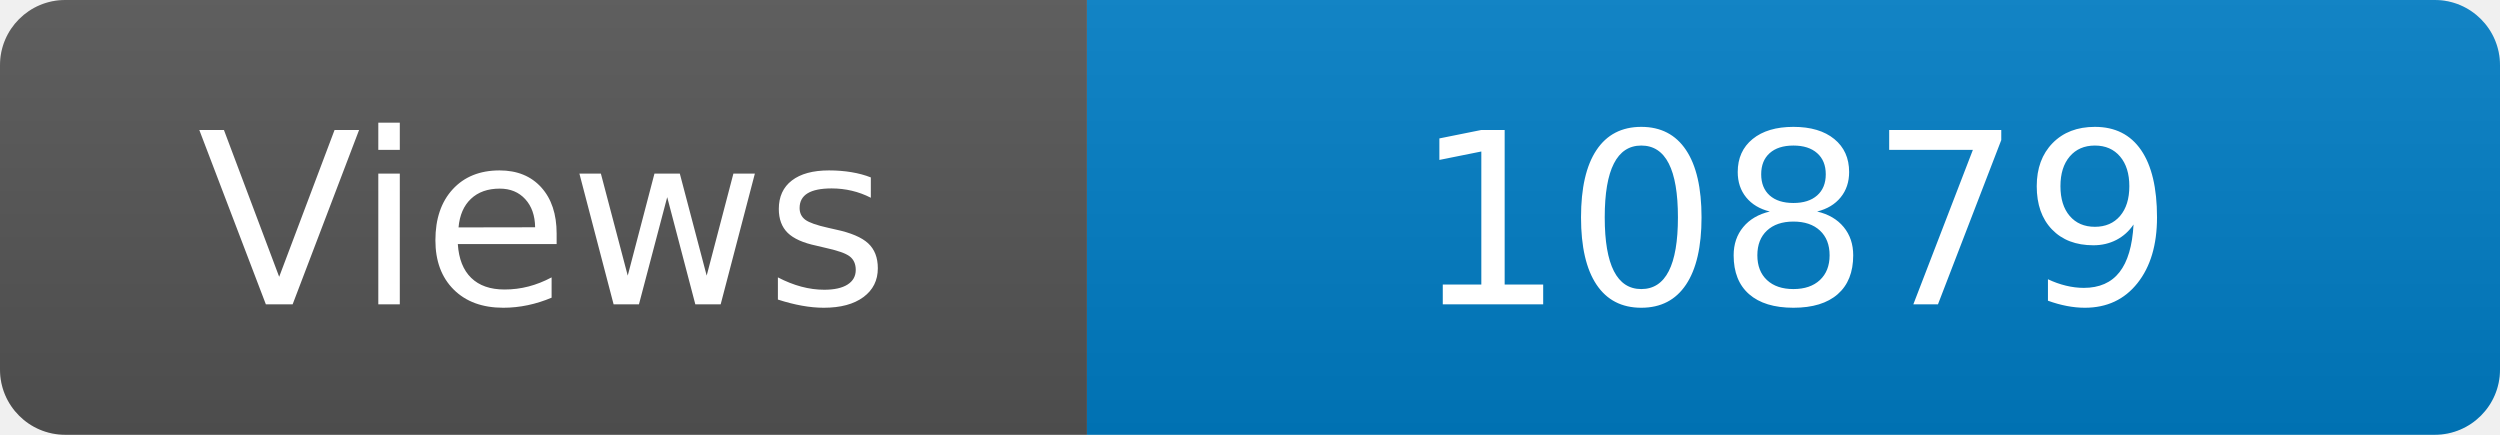
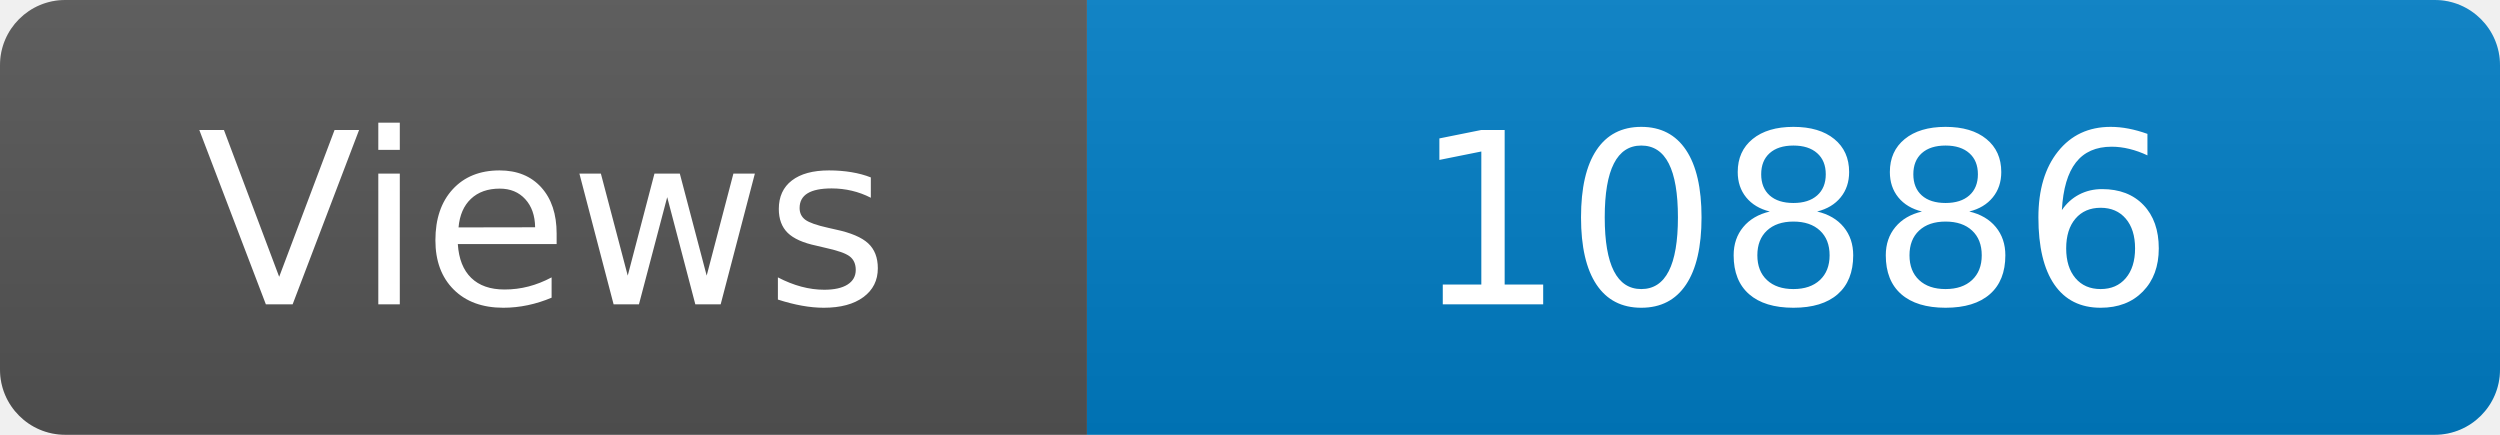
<svg xmlns="http://www.w3.org/2000/svg" width="115" height="20" role="img" aria-label="Maintained?: yes">
  <linearGradient id="s" x2="0" y2="100%">
    <stop offset="0" stop-color="#bbb" stop-opacity=".1" />
    <stop offset="1" stop-opacity=".1" />
  </linearGradient>
  <clipPath id="r">
    <rect width="115" height="20" rx="3" fill="#fff" />
  </clipPath>
  <g clip-path="url(#r)">
    <rect width="50" height="20" fill="#555" />
    <rect x="50" width="160" height="20" fill="#007ec6" />
    <rect width="115" height="20" fill="url(#s)" />
  </g>
  <g fill="#fff" text-anchor="middle" font-family="Verdana,Geneva,DejaVu Sans,sans-serif" font-size="110">
    <text x="250" y="140" transform="scale(.1)" fill="#fff">Views</text>
-     <text x="825" y="140" transform="scale(.1)" fill="#fff">10879</text>
+     <text x="825" y="140" transform="scale(.1)" fill="#fff">10886</text>
  </g>
</svg>
